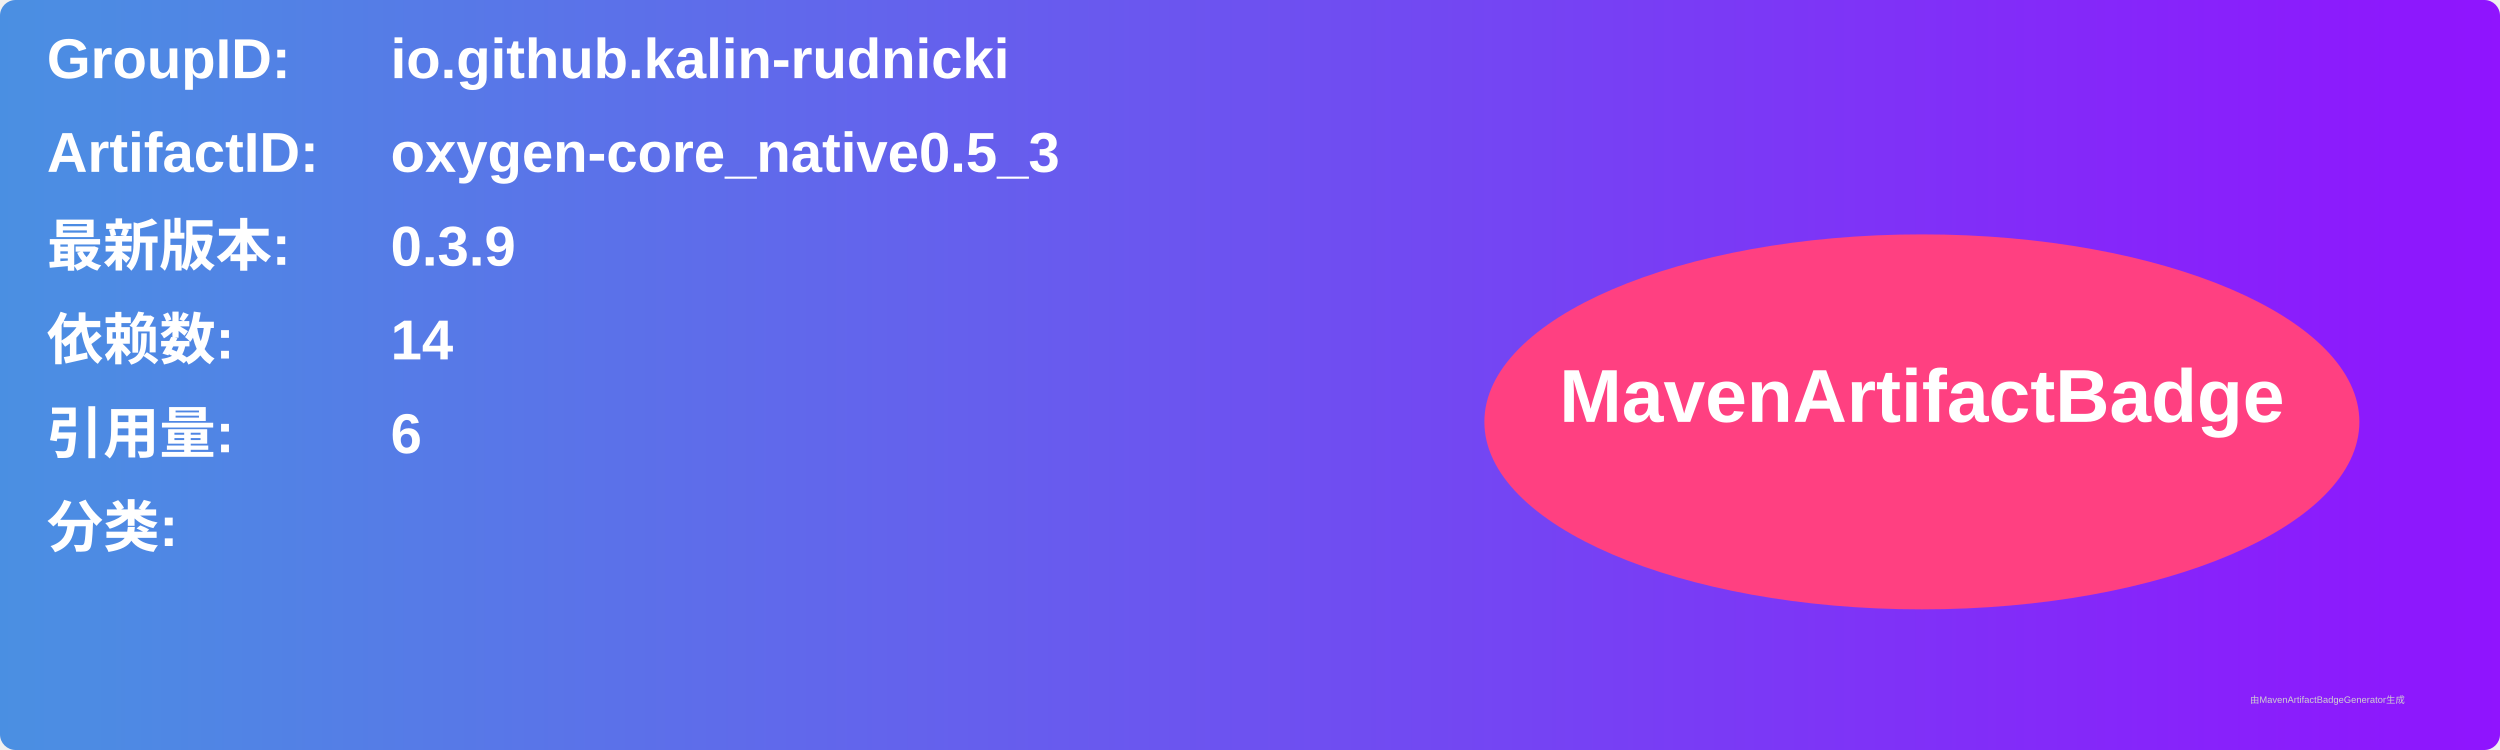
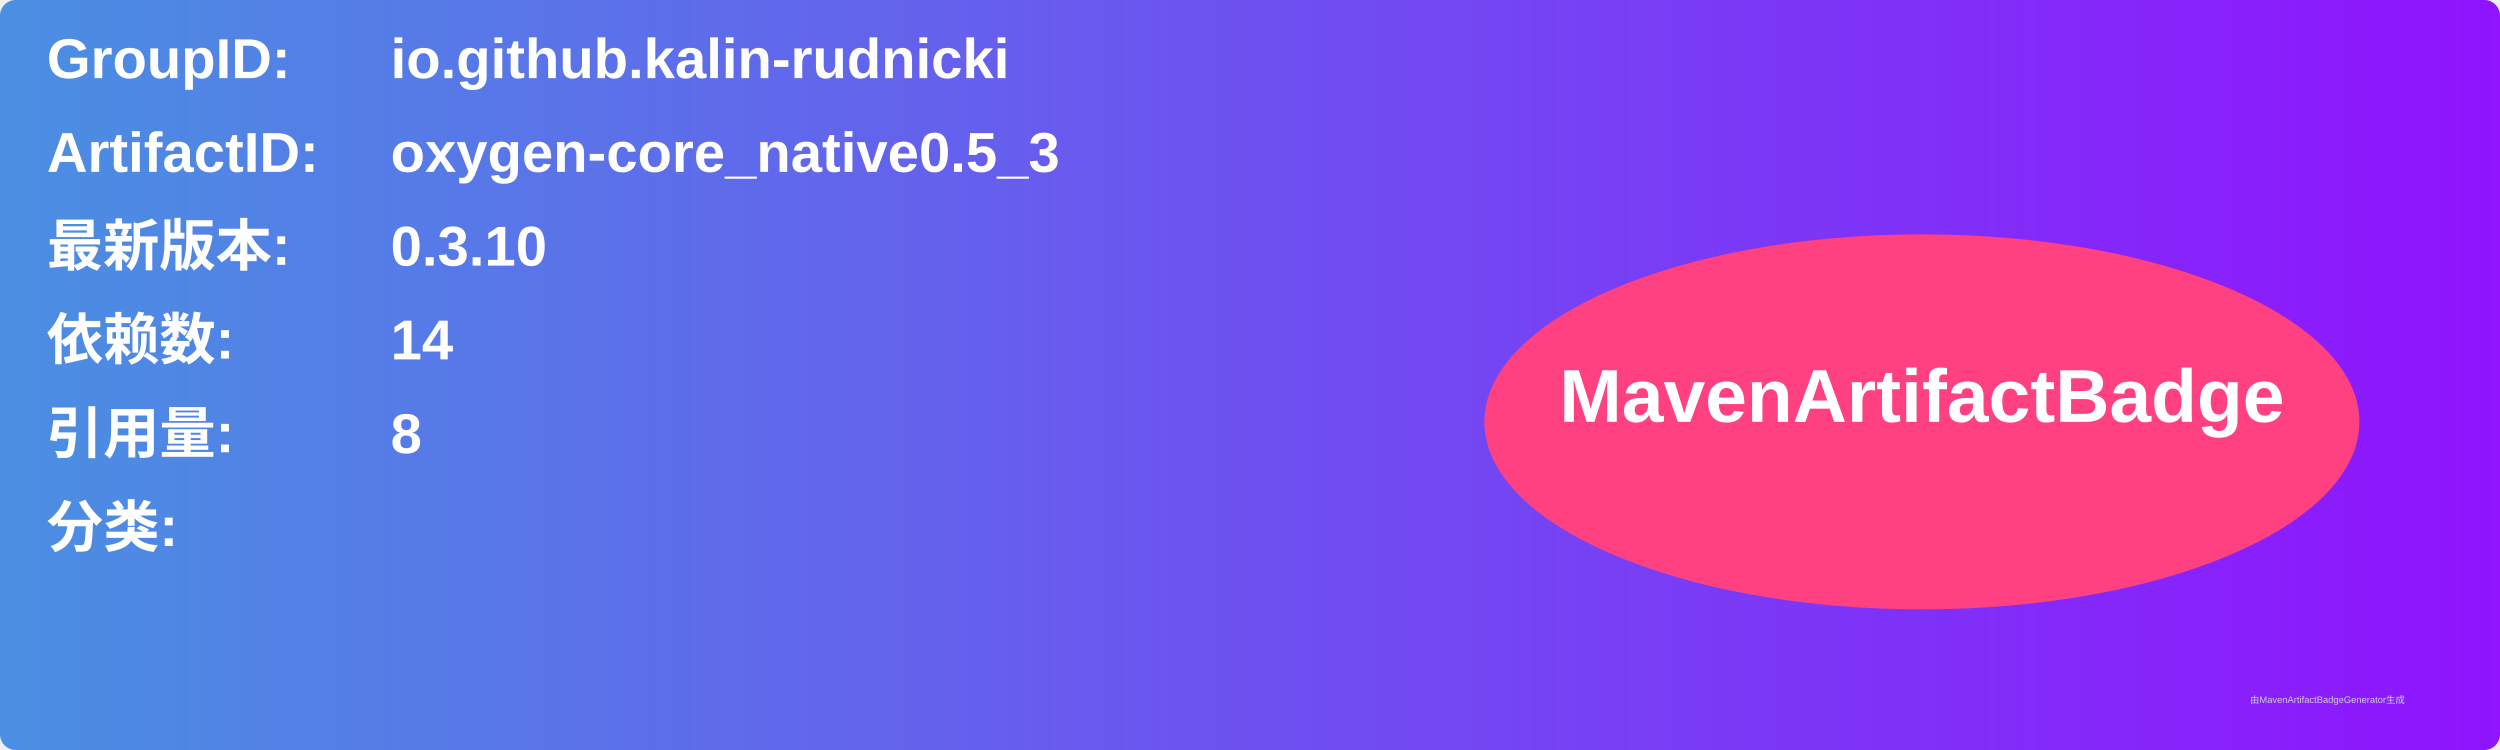
<svg xmlns="http://www.w3.org/2000/svg" width="800" height="240" viewBox="0 0 800 240">
  <linearGradient id="grad" x1="0%" y1="0%" x2="100%" y2="0%">
    <stop offset="0%" stop-color="#4a90e2" />
    <stop offset="100%" stop-color="#9013fe" />
  </linearGradient>
  <rect width="100%" height="100%" rx="5" ry="5" fill="url(#grad)" />
  <g transform="translate(15, 15)">
    <text x="0" y="10" font-family="Arial" font-size="18" fill="white" font-weight="bold" width="260">GroupID:</text>
    <text x="110" y="10" font-family="Arial" font-size="18" fill="white" font-weight="bold" width="460">io.github.kalin-rudnicki</text>
    <text x="0" y="40" font-family="Arial" font-size="18" fill="white" font-weight="bold" width="260">ArtifactID:</text>
    <text x="110" y="40" font-family="Arial" font-size="18" fill="white" font-weight="bold" width="460">oxygen-core_native0.5_3</text>
    <text x="0" y="70" font-family="Arial" font-size="18" fill="white" font-weight="bold">最新版本:</text>
    <text x="110" y="70" font-family="Arial" font-size="18" fill="white" font-weight="bold">
-       <tspan font-weight="bold">0.3.9</tspan>
+       <tspan font-weight="bold">0.3.10</tspan>
    </text>
    <text x="0" y="100" font-family="Arial" font-size="18" fill="white" font-weight="bold">依赖数: </text>
    <text x="110" y="100" font-family="Arial" font-size="18" fill="white">
      <tspan font-weight="bold">14</tspan>
    </text>
    <text x="0" y="130" font-family="Arial" font-size="18" fill="white" font-weight="bold">引用量: </text>
    <text x="110" y="130" font-family="Arial" font-size="18" fill="white">
-       <tspan font-weight="bold">6</tspan>
+       <tspan font-weight="bold">8</tspan>
    </text>
    <text x="0" y="160" font-family="Arial" font-size="18" fill="white" font-weight="bold">分类:</text>
    <text x="10" y="190" font-family="Arial" font-size="10" fill="white">
      <tspan font-weight="bold" />
    </text>
    <ellipse cx="600" cy="120" rx="140" ry="60" fill="#ff4081" />
    <text x="600" y="120" text-anchor="middle" font-family="Arial" font-size="24" fill="white" font-weight="bold">MavenArtifactBadge</text>
  </g>
  <text x="720" y="225" font-family="Arial" font-size="3" fill="#d0d0d0">由MavenArtifactBadgeGenerator生成</text>
</svg>
